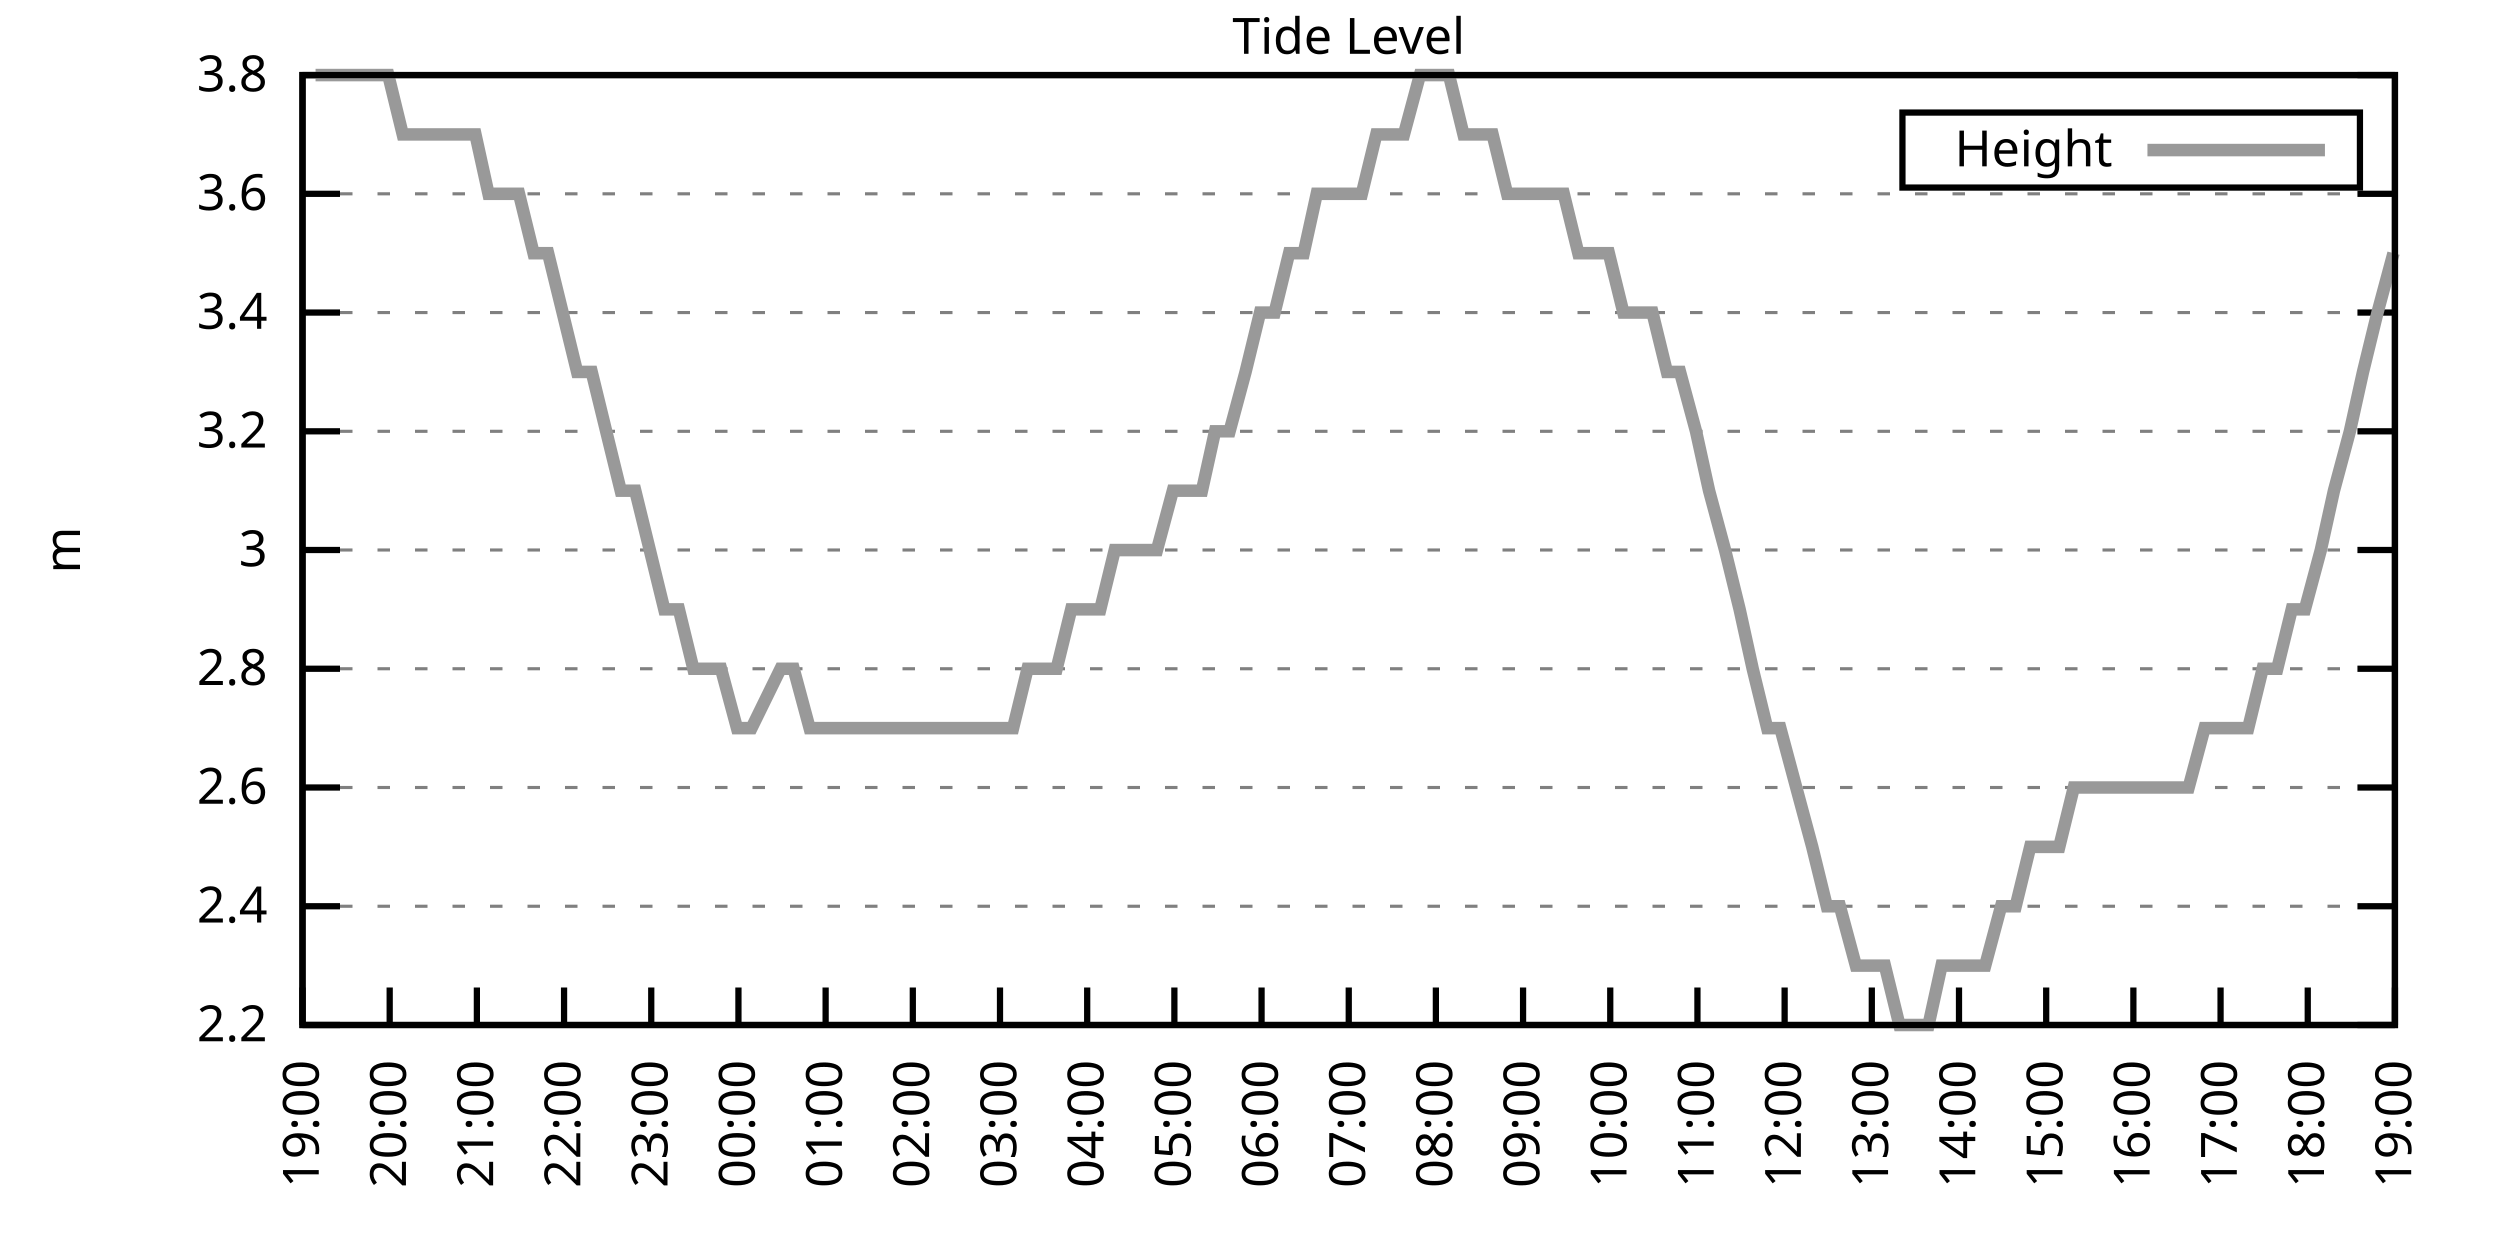
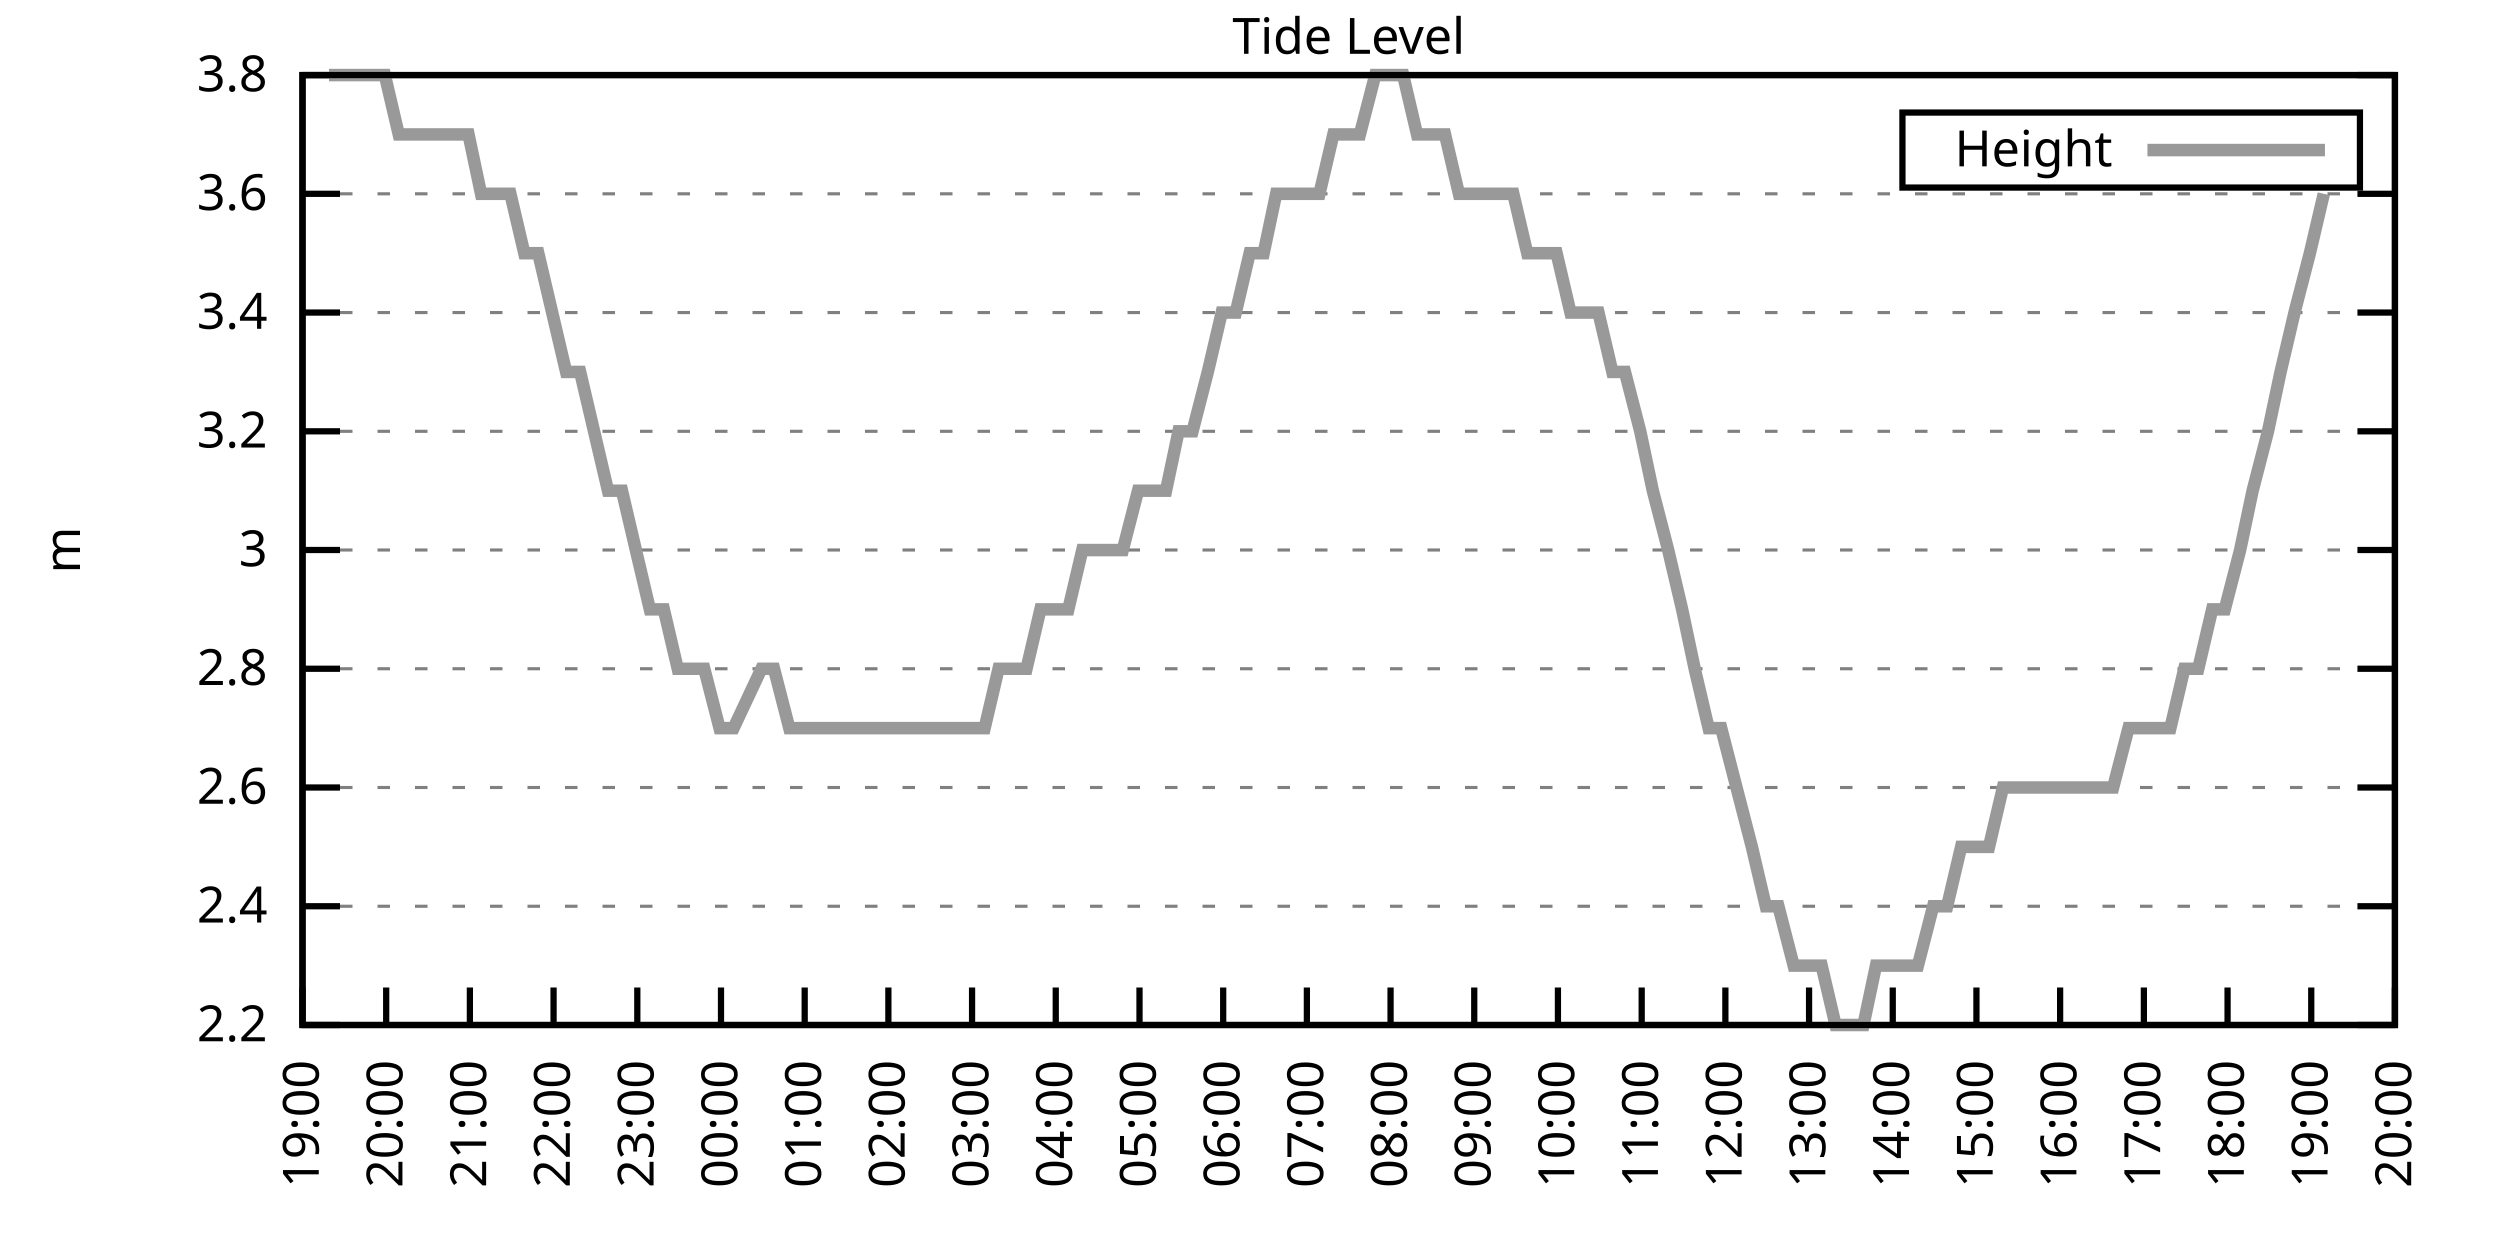
<svg xmlns="http://www.w3.org/2000/svg" xmlns:xlink="http://www.w3.org/1999/xlink" width="400" height="200" viewBox="0 0 400 200">
  <g id="gnuplot_canvas">
    <rect x="0" y="0" width="400" height="200" fill="none" />
    <defs>
      <circle id="gpDot" r="0.5" stroke-width="0.5" stroke="currentColor" />
      <path id="gpPt0" stroke-width="0.333" stroke="currentColor" d="M-1,0 h2 M0,-1 v2" />
      <path id="gpPt1" stroke-width="0.333" stroke="currentColor" d="M-1,-1 L1,1 M1,-1 L-1,1" />
      <path id="gpPt2" stroke-width="0.333" stroke="currentColor" d="M-1,0 L1,0 M0,-1 L0,1 M-1,-1 L1,1 M-1,1 L1,-1" />
      <rect id="gpPt3" stroke-width="0.333" stroke="currentColor" x="-1" y="-1" width="2" height="2" />
      <rect id="gpPt4" stroke-width="0.333" stroke="currentColor" fill="currentColor" x="-1" y="-1" width="2" height="2" />
      <circle id="gpPt5" stroke-width="0.333" stroke="currentColor" cx="0" cy="0" r="1" />
      <use xlink:href="#gpPt5" id="gpPt6" fill="currentColor" stroke="none" />
      <path id="gpPt7" stroke-width="0.333" stroke="currentColor" d="M0,-1.33 L-1.33,0.67 L1.33,0.67 z" />
      <use xlink:href="#gpPt7" id="gpPt8" fill="currentColor" stroke="none" />
      <use xlink:href="#gpPt7" id="gpPt9" stroke="currentColor" transform="rotate(180)" />
      <use xlink:href="#gpPt9" id="gpPt10" fill="currentColor" stroke="none" />
      <use xlink:href="#gpPt3" id="gpPt11" stroke="currentColor" transform="rotate(45)" />
      <use xlink:href="#gpPt11" id="gpPt12" fill="currentColor" stroke="none" />
      <path id="gpPt13" stroke-width="0.333" stroke="currentColor" d="M0,1.330 L1.265,0.411 L0.782,-1.067 L-0.782,-1.076 L-1.265,0.411 z" />
      <use xlink:href="#gpPt13" id="gpPt14" fill="currentColor" stroke="none" />
      <filter id="textbox" filterUnits="objectBoundingBox" x="0" y="0" height="1" width="1">
        <feFlood flood-color="white" flood-opacity="1" result="bgnd" />
        <feComposite in="SourceGraphic" in2="bgnd" operator="atop" />
      </filter>
      <filter id="greybox" filterUnits="objectBoundingBox" x="0" y="0" height="1" width="1">
        <feFlood flood-color="lightgrey" flood-opacity="1" result="grey" />
        <feComposite in="SourceGraphic" in2="grey" operator="atop" />
      </filter>
    </defs>
    <g fill="none" color="white" stroke="currentColor" stroke-width="1.00" stroke-linecap="butt" stroke-linejoin="miter">
</g>
    <g fill="none" color="black" stroke="currentColor" stroke-width="1.00" stroke-linecap="butt" stroke-linejoin="miter">
      <g stroke="none" shape-rendering="crispEdges">
        <polygon fill="rgb(255, 255, 255)" points="48.40,164.00 383.18,164.00 383.18,12.02 48.40,12.02 " />
      </g>
    </g>
    <g fill="none" color="black" stroke="currentColor" stroke-width="1.00" stroke-linecap="butt" stroke-linejoin="miter">
</g>
    <g fill="none" color="black" stroke="black" stroke-width="0.50" stroke-linecap="butt" stroke-linejoin="miter">
</g>
    <g fill="none" color="gray" stroke="currentColor" stroke-width="0.50" stroke-linecap="butt" stroke-linejoin="miter">
      <path stroke="gray" stroke-dasharray="2,4" class="gridline" d="M48.40,164.00 L383.19,164.00  " />
    </g>
    <g fill="none" color="gray" stroke="gray" stroke-width="1.00" stroke-linecap="butt" stroke-linejoin="miter">
</g>
    <g fill="none" color="black" stroke="currentColor" stroke-width="1.00" stroke-linecap="butt" stroke-linejoin="miter">
      <path stroke="black" d="M48.40,164.00 L54.40,164.00 M383.19,164.00 L377.19,164.00  " />
      <g transform="translate(42.80,166.60)" stroke="none" fill="black" font-family="Sans" font-size="8.00" text-anchor="end">
        <text>
          <tspan font-family="Sans"> 2.2</tspan>
        </text>
      </g>
    </g>
    <g fill="none" color="black" stroke="currentColor" stroke-width="1.00" stroke-linecap="butt" stroke-linejoin="miter">
</g>
    <g fill="none" color="black" stroke="black" stroke-width="0.50" stroke-linecap="butt" stroke-linejoin="miter">
</g>
    <g fill="none" color="gray" stroke="currentColor" stroke-width="0.50" stroke-linecap="butt" stroke-linejoin="miter">
      <path stroke="gray" stroke-dasharray="2,4" class="gridline" d="M48.40,145.00 L383.19,145.00  " />
    </g>
    <g fill="none" color="gray" stroke="gray" stroke-width="1.00" stroke-linecap="butt" stroke-linejoin="miter">
</g>
    <g fill="none" color="black" stroke="currentColor" stroke-width="1.00" stroke-linecap="butt" stroke-linejoin="miter">
      <path stroke="black" d="M48.40,145.00 L54.40,145.00 M383.19,145.00 L377.19,145.00  " />
      <g transform="translate(42.80,147.60)" stroke="none" fill="black" font-family="Sans" font-size="8.00" text-anchor="end">
        <text>
          <tspan font-family="Sans"> 2.4</tspan>
        </text>
      </g>
    </g>
    <g fill="none" color="black" stroke="currentColor" stroke-width="1.00" stroke-linecap="butt" stroke-linejoin="miter">
</g>
    <g fill="none" color="black" stroke="black" stroke-width="0.50" stroke-linecap="butt" stroke-linejoin="miter">
</g>
    <g fill="none" color="gray" stroke="currentColor" stroke-width="0.50" stroke-linecap="butt" stroke-linejoin="miter">
      <path stroke="gray" stroke-dasharray="2,4" class="gridline" d="M48.40,126.00 L383.19,126.00  " />
    </g>
    <g fill="none" color="gray" stroke="gray" stroke-width="1.00" stroke-linecap="butt" stroke-linejoin="miter">
</g>
    <g fill="none" color="black" stroke="currentColor" stroke-width="1.00" stroke-linecap="butt" stroke-linejoin="miter">
      <path stroke="black" d="M48.40,126.00 L54.40,126.00 M383.19,126.00 L377.19,126.00  " />
      <g transform="translate(42.80,128.60)" stroke="none" fill="black" font-family="Sans" font-size="8.00" text-anchor="end">
        <text>
          <tspan font-family="Sans"> 2.6</tspan>
        </text>
      </g>
    </g>
    <g fill="none" color="black" stroke="currentColor" stroke-width="1.00" stroke-linecap="butt" stroke-linejoin="miter">
</g>
    <g fill="none" color="black" stroke="black" stroke-width="0.50" stroke-linecap="butt" stroke-linejoin="miter">
</g>
    <g fill="none" color="gray" stroke="currentColor" stroke-width="0.50" stroke-linecap="butt" stroke-linejoin="miter">
      <path stroke="gray" stroke-dasharray="2,4" class="gridline" d="M48.40,107.00 L383.19,107.00  " />
    </g>
    <g fill="none" color="gray" stroke="gray" stroke-width="1.00" stroke-linecap="butt" stroke-linejoin="miter">
</g>
    <g fill="none" color="black" stroke="currentColor" stroke-width="1.00" stroke-linecap="butt" stroke-linejoin="miter">
      <path stroke="black" d="M48.40,107.00 L54.40,107.00 M383.19,107.00 L377.19,107.00  " />
      <g transform="translate(42.80,109.60)" stroke="none" fill="black" font-family="Sans" font-size="8.00" text-anchor="end">
        <text>
          <tspan font-family="Sans"> 2.8</tspan>
        </text>
      </g>
    </g>
    <g fill="none" color="black" stroke="currentColor" stroke-width="1.00" stroke-linecap="butt" stroke-linejoin="miter">
</g>
    <g fill="none" color="black" stroke="black" stroke-width="0.50" stroke-linecap="butt" stroke-linejoin="miter">
</g>
    <g fill="none" color="gray" stroke="currentColor" stroke-width="0.50" stroke-linecap="butt" stroke-linejoin="miter">
      <path stroke="gray" stroke-dasharray="2,4" class="gridline" d="M48.40,88.00 L383.19,88.00  " />
    </g>
    <g fill="none" color="gray" stroke="gray" stroke-width="1.00" stroke-linecap="butt" stroke-linejoin="miter">
</g>
    <g fill="none" color="black" stroke="currentColor" stroke-width="1.00" stroke-linecap="butt" stroke-linejoin="miter">
      <path stroke="black" d="M48.40,88.00 L54.40,88.00 M383.19,88.00 L377.19,88.00  " />
      <g transform="translate(42.80,90.60)" stroke="none" fill="black" font-family="Sans" font-size="8.00" text-anchor="end">
        <text>
          <tspan font-family="Sans"> 3</tspan>
        </text>
      </g>
    </g>
    <g fill="none" color="black" stroke="currentColor" stroke-width="1.00" stroke-linecap="butt" stroke-linejoin="miter">
</g>
    <g fill="none" color="black" stroke="black" stroke-width="0.50" stroke-linecap="butt" stroke-linejoin="miter">
</g>
    <g fill="none" color="gray" stroke="currentColor" stroke-width="0.50" stroke-linecap="butt" stroke-linejoin="miter">
      <path stroke="gray" stroke-dasharray="2,4" class="gridline" d="M48.40,69.01 L383.19,69.01  " />
    </g>
    <g fill="none" color="gray" stroke="gray" stroke-width="1.00" stroke-linecap="butt" stroke-linejoin="miter">
</g>
    <g fill="none" color="black" stroke="currentColor" stroke-width="1.00" stroke-linecap="butt" stroke-linejoin="miter">
      <path stroke="black" d="M48.40,69.01 L54.40,69.01 M383.19,69.01 L377.19,69.01  " />
      <g transform="translate(42.80,71.61)" stroke="none" fill="black" font-family="Sans" font-size="8.00" text-anchor="end">
        <text>
          <tspan font-family="Sans"> 3.2</tspan>
        </text>
      </g>
    </g>
    <g fill="none" color="black" stroke="currentColor" stroke-width="1.00" stroke-linecap="butt" stroke-linejoin="miter">
</g>
    <g fill="none" color="black" stroke="black" stroke-width="0.50" stroke-linecap="butt" stroke-linejoin="miter">
</g>
    <g fill="none" color="gray" stroke="currentColor" stroke-width="0.50" stroke-linecap="butt" stroke-linejoin="miter">
      <path stroke="gray" stroke-dasharray="2,4" class="gridline" d="M48.40,50.01 L383.19,50.01  " />
    </g>
    <g fill="none" color="gray" stroke="gray" stroke-width="1.00" stroke-linecap="butt" stroke-linejoin="miter">
</g>
    <g fill="none" color="black" stroke="currentColor" stroke-width="1.00" stroke-linecap="butt" stroke-linejoin="miter">
      <path stroke="black" d="M48.40,50.01 L54.40,50.01 M383.19,50.01 L377.19,50.01  " />
      <g transform="translate(42.80,52.61)" stroke="none" fill="black" font-family="Sans" font-size="8.00" text-anchor="end">
        <text>
          <tspan font-family="Sans"> 3.4</tspan>
        </text>
      </g>
    </g>
    <g fill="none" color="black" stroke="currentColor" stroke-width="1.00" stroke-linecap="butt" stroke-linejoin="miter">
</g>
    <g fill="none" color="black" stroke="black" stroke-width="0.50" stroke-linecap="butt" stroke-linejoin="miter">
</g>
    <g fill="none" color="gray" stroke="currentColor" stroke-width="0.50" stroke-linecap="butt" stroke-linejoin="miter">
      <path stroke="gray" stroke-dasharray="2,4" class="gridline" d="M48.40,31.01 L383.19,31.01  " />
    </g>
    <g fill="none" color="gray" stroke="gray" stroke-width="1.00" stroke-linecap="butt" stroke-linejoin="miter">
</g>
    <g fill="none" color="black" stroke="currentColor" stroke-width="1.00" stroke-linecap="butt" stroke-linejoin="miter">
      <path stroke="black" d="M48.40,31.01 L54.40,31.01 M383.19,31.01 L377.19,31.01  " />
      <g transform="translate(42.80,33.61)" stroke="none" fill="black" font-family="Sans" font-size="8.00" text-anchor="end">
        <text>
          <tspan font-family="Sans"> 3.6</tspan>
        </text>
      </g>
    </g>
    <g fill="none" color="black" stroke="currentColor" stroke-width="1.00" stroke-linecap="butt" stroke-linejoin="miter">
</g>
    <g fill="none" color="black" stroke="black" stroke-width="0.50" stroke-linecap="butt" stroke-linejoin="miter">
</g>
    <g fill="none" color="gray" stroke="currentColor" stroke-width="0.50" stroke-linecap="butt" stroke-linejoin="miter">
      <path stroke="gray" stroke-dasharray="2,4" class="gridline" d="M48.40,12.01 L383.19,12.01  " />
    </g>
    <g fill="none" color="gray" stroke="gray" stroke-width="1.00" stroke-linecap="butt" stroke-linejoin="miter">
</g>
    <g fill="none" color="black" stroke="currentColor" stroke-width="1.00" stroke-linecap="butt" stroke-linejoin="miter">
      <path stroke="black" d="M48.40,12.01 L54.40,12.01 M383.19,12.01 L377.19,12.01  " />
      <g transform="translate(42.80,14.61)" stroke="none" fill="black" font-family="Sans" font-size="8.00" text-anchor="end">
        <text>
          <tspan font-family="Sans"> 3.8</tspan>
        </text>
      </g>
    </g>
    <g fill="none" color="black" stroke="currentColor" stroke-width="1.00" stroke-linecap="butt" stroke-linejoin="miter">
      <path stroke="black" d="M48.40,164.00 L48.40,158.00  " />
      <g transform="translate(51.00,169.60) rotate(270.00)" stroke="none" fill="black" font-family="Sans" font-size="8.00" text-anchor="end">
        <text>
          <tspan font-family="Sans">19:00</tspan>
        </text>
      </g>
    </g>
    <g fill="none" color="black" stroke="currentColor" stroke-width="1.00" stroke-linecap="butt" stroke-linejoin="miter">
-       <path stroke="black" d="M62.35,164.00 L62.35,158.00  " />
-       <g transform="translate(64.95,169.60) rotate(270.00)" stroke="none" fill="black" font-family="Sans" font-size="8.00" text-anchor="end">
+       <path stroke="black" d="M61.79,164.00 L61.79,158.00  " />
+       <g transform="translate(64.39,169.60) rotate(270.00)" stroke="none" fill="black" font-family="Sans" font-size="8.00" text-anchor="end">
        <text>
          <tspan font-family="Sans">20:00</tspan>
        </text>
      </g>
    </g>
    <g fill="none" color="black" stroke="currentColor" stroke-width="1.00" stroke-linecap="butt" stroke-linejoin="miter">
-       <path stroke="black" d="M76.30,164.00 L76.30,158.00  " />
-       <g transform="translate(78.90,169.60) rotate(270.00)" stroke="none" fill="black" font-family="Sans" font-size="8.00" text-anchor="end">
+       <path stroke="black" d="M75.18,164.00 L75.18,158.00  " />
+       <g transform="translate(77.78,169.60) rotate(270.00)" stroke="none" fill="black" font-family="Sans" font-size="8.00" text-anchor="end">
        <text>
          <tspan font-family="Sans">21:00</tspan>
        </text>
      </g>
    </g>
    <g fill="none" color="black" stroke="currentColor" stroke-width="1.00" stroke-linecap="butt" stroke-linejoin="miter">
-       <path stroke="black" d="M90.25,164.00 L90.25,158.00  " />
-       <g transform="translate(92.85,169.60) rotate(270.00)" stroke="none" fill="black" font-family="Sans" font-size="8.00" text-anchor="end">
+       <path stroke="black" d="M88.57,164.00 L88.57,158.00  " />
+       <g transform="translate(91.17,169.60) rotate(270.00)" stroke="none" fill="black" font-family="Sans" font-size="8.00" text-anchor="end">
        <text>
          <tspan font-family="Sans">22:00</tspan>
        </text>
      </g>
    </g>
    <g fill="none" color="black" stroke="currentColor" stroke-width="1.00" stroke-linecap="butt" stroke-linejoin="miter">
-       <path stroke="black" d="M104.20,164.00 L104.20,158.00  " />
-       <g transform="translate(106.80,169.60) rotate(270.00)" stroke="none" fill="black" font-family="Sans" font-size="8.00" text-anchor="end">
+       <path stroke="black" d="M101.97,164.00 L101.97,158.00  " />
+       <g transform="translate(104.57,169.60) rotate(270.00)" stroke="none" fill="black" font-family="Sans" font-size="8.00" text-anchor="end">
        <text>
          <tspan font-family="Sans">23:00</tspan>
        </text>
      </g>
    </g>
    <g fill="none" color="black" stroke="currentColor" stroke-width="1.00" stroke-linecap="butt" stroke-linejoin="miter">
-       <path stroke="black" d="M118.15,164.00 L118.15,158.00  " />
-       <g transform="translate(120.75,169.60) rotate(270.00)" stroke="none" fill="black" font-family="Sans" font-size="8.00" text-anchor="end">
+       <path stroke="black" d="M115.36,164.00 L115.36,158.00  " />
+       <g transform="translate(117.96,169.60) rotate(270.00)" stroke="none" fill="black" font-family="Sans" font-size="8.00" text-anchor="end">
        <text>
          <tspan font-family="Sans">00:00</tspan>
        </text>
      </g>
    </g>
    <g fill="none" color="black" stroke="currentColor" stroke-width="1.00" stroke-linecap="butt" stroke-linejoin="miter">
-       <path stroke="black" d="M132.10,164.00 L132.10,158.00  " />
-       <g transform="translate(134.70,169.60) rotate(270.00)" stroke="none" fill="black" font-family="Sans" font-size="8.00" text-anchor="end">
+       <path stroke="black" d="M128.75,164.00 L128.75,158.00  " />
+       <g transform="translate(131.35,169.60) rotate(270.00)" stroke="none" fill="black" font-family="Sans" font-size="8.00" text-anchor="end">
        <text>
          <tspan font-family="Sans">01:00</tspan>
        </text>
      </g>
    </g>
    <g fill="none" color="black" stroke="currentColor" stroke-width="1.00" stroke-linecap="butt" stroke-linejoin="miter">
-       <path stroke="black" d="M146.05,164.00 L146.05,158.00  " />
-       <g transform="translate(148.65,169.60) rotate(270.00)" stroke="none" fill="black" font-family="Sans" font-size="8.00" text-anchor="end">
+       <path stroke="black" d="M142.14,164.00 L142.14,158.00  " />
+       <g transform="translate(144.74,169.60) rotate(270.00)" stroke="none" fill="black" font-family="Sans" font-size="8.00" text-anchor="end">
        <text>
          <tspan font-family="Sans">02:00</tspan>
        </text>
      </g>
    </g>
    <g fill="none" color="black" stroke="currentColor" stroke-width="1.00" stroke-linecap="butt" stroke-linejoin="miter">
-       <path stroke="black" d="M160.00,164.00 L160.00,158.00  " />
-       <g transform="translate(162.60,169.60) rotate(270.00)" stroke="none" fill="black" font-family="Sans" font-size="8.00" text-anchor="end">
+       <path stroke="black" d="M155.53,164.00 L155.53,158.00  " />
+       <g transform="translate(158.13,169.60) rotate(270.00)" stroke="none" fill="black" font-family="Sans" font-size="8.00" text-anchor="end">
        <text>
          <tspan font-family="Sans">03:00</tspan>
        </text>
      </g>
    </g>
    <g fill="none" color="black" stroke="currentColor" stroke-width="1.00" stroke-linecap="butt" stroke-linejoin="miter">
-       <path stroke="black" d="M173.95,164.00 L173.95,158.00  " />
-       <g transform="translate(176.55,169.60) rotate(270.00)" stroke="none" fill="black" font-family="Sans" font-size="8.00" text-anchor="end">
+       <path stroke="black" d="M168.92,164.00 L168.92,158.00  " />
+       <g transform="translate(171.52,169.60) rotate(270.00)" stroke="none" fill="black" font-family="Sans" font-size="8.00" text-anchor="end">
        <text>
          <tspan font-family="Sans">04:00</tspan>
        </text>
      </g>
    </g>
    <g fill="none" color="black" stroke="currentColor" stroke-width="1.00" stroke-linecap="butt" stroke-linejoin="miter">
-       <path stroke="black" d="M187.90,164.00 L187.90,158.00  " />
-       <g transform="translate(190.50,169.60) rotate(270.00)" stroke="none" fill="black" font-family="Sans" font-size="8.00" text-anchor="end">
+       <path stroke="black" d="M182.32,164.00 L182.32,158.00  " />
+       <g transform="translate(184.92,169.60) rotate(270.00)" stroke="none" fill="black" font-family="Sans" font-size="8.00" text-anchor="end">
        <text>
          <tspan font-family="Sans">05:00</tspan>
        </text>
      </g>
    </g>
    <g fill="none" color="black" stroke="currentColor" stroke-width="1.00" stroke-linecap="butt" stroke-linejoin="miter">
-       <path stroke="black" d="M201.85,164.00 L201.85,158.00  " />
-       <g transform="translate(204.45,169.60) rotate(270.00)" stroke="none" fill="black" font-family="Sans" font-size="8.00" text-anchor="end">
+       <path stroke="black" d="M195.71,164.00 L195.71,158.00  " />
+       <g transform="translate(198.31,169.60) rotate(270.00)" stroke="none" fill="black" font-family="Sans" font-size="8.00" text-anchor="end">
        <text>
          <tspan font-family="Sans">06:00</tspan>
        </text>
      </g>
    </g>
    <g fill="none" color="black" stroke="currentColor" stroke-width="1.00" stroke-linecap="butt" stroke-linejoin="miter">
-       <path stroke="black" d="M215.80,164.00 L215.80,158.00  " />
-       <g transform="translate(218.40,169.60) rotate(270.00)" stroke="none" fill="black" font-family="Sans" font-size="8.00" text-anchor="end">
+       <path stroke="black" d="M209.10,164.00 L209.10,158.00  " />
+       <g transform="translate(211.70,169.60) rotate(270.00)" stroke="none" fill="black" font-family="Sans" font-size="8.00" text-anchor="end">
        <text>
          <tspan font-family="Sans">07:00</tspan>
        </text>
      </g>
    </g>
    <g fill="none" color="black" stroke="currentColor" stroke-width="1.00" stroke-linecap="butt" stroke-linejoin="miter">
-       <path stroke="black" d="M229.74,164.00 L229.74,158.00  " />
-       <g transform="translate(232.34,169.60) rotate(270.00)" stroke="none" fill="black" font-family="Sans" font-size="8.00" text-anchor="end">
+       <path stroke="black" d="M222.49,164.00 L222.49,158.00  " />
+       <g transform="translate(225.09,169.60) rotate(270.00)" stroke="none" fill="black" font-family="Sans" font-size="8.00" text-anchor="end">
        <text>
          <tspan font-family="Sans">08:00</tspan>
        </text>
      </g>
    </g>
    <g fill="none" color="black" stroke="currentColor" stroke-width="1.00" stroke-linecap="butt" stroke-linejoin="miter">
-       <path stroke="black" d="M243.69,164.00 L243.69,158.00  " />
-       <g transform="translate(246.29,169.60) rotate(270.00)" stroke="none" fill="black" font-family="Sans" font-size="8.00" text-anchor="end">
+       <path stroke="black" d="M235.88,164.00 L235.88,158.00  " />
+       <g transform="translate(238.48,169.60) rotate(270.00)" stroke="none" fill="black" font-family="Sans" font-size="8.00" text-anchor="end">
        <text>
          <tspan font-family="Sans">09:00</tspan>
        </text>
      </g>
    </g>
    <g fill="none" color="black" stroke="currentColor" stroke-width="1.00" stroke-linecap="butt" stroke-linejoin="miter">
-       <path stroke="black" d="M257.64,164.00 L257.64,158.00  " />
-       <g transform="translate(260.24,169.60) rotate(270.00)" stroke="none" fill="black" font-family="Sans" font-size="8.00" text-anchor="end">
+       <path stroke="black" d="M249.27,164.00 L249.27,158.00  " />
+       <g transform="translate(251.87,169.60) rotate(270.00)" stroke="none" fill="black" font-family="Sans" font-size="8.00" text-anchor="end">
        <text>
          <tspan font-family="Sans">10:00</tspan>
        </text>
      </g>
    </g>
    <g fill="none" color="black" stroke="currentColor" stroke-width="1.00" stroke-linecap="butt" stroke-linejoin="miter">
-       <path stroke="black" d="M271.59,164.00 L271.59,158.00  " />
-       <g transform="translate(274.19,169.60) rotate(270.00)" stroke="none" fill="black" font-family="Sans" font-size="8.00" text-anchor="end">
+       <path stroke="black" d="M262.67,164.00 L262.67,158.00  " />
+       <g transform="translate(265.27,169.60) rotate(270.00)" stroke="none" fill="black" font-family="Sans" font-size="8.00" text-anchor="end">
        <text>
          <tspan font-family="Sans">11:00</tspan>
        </text>
      </g>
    </g>
    <g fill="none" color="black" stroke="currentColor" stroke-width="1.00" stroke-linecap="butt" stroke-linejoin="miter">
-       <path stroke="black" d="M285.54,164.00 L285.54,158.00  " />
-       <g transform="translate(288.14,169.60) rotate(270.00)" stroke="none" fill="black" font-family="Sans" font-size="8.00" text-anchor="end">
+       <path stroke="black" d="M276.06,164.00 L276.06,158.00  " />
+       <g transform="translate(278.66,169.60) rotate(270.00)" stroke="none" fill="black" font-family="Sans" font-size="8.00" text-anchor="end">
        <text>
          <tspan font-family="Sans">12:00</tspan>
        </text>
      </g>
    </g>
    <g fill="none" color="black" stroke="currentColor" stroke-width="1.00" stroke-linecap="butt" stroke-linejoin="miter">
-       <path stroke="black" d="M299.49,164.00 L299.49,158.00  " />
-       <g transform="translate(302.09,169.60) rotate(270.00)" stroke="none" fill="black" font-family="Sans" font-size="8.00" text-anchor="end">
+       <path stroke="black" d="M289.45,164.00 L289.45,158.00  " />
+       <g transform="translate(292.05,169.60) rotate(270.00)" stroke="none" fill="black" font-family="Sans" font-size="8.00" text-anchor="end">
        <text>
          <tspan font-family="Sans">13:00</tspan>
        </text>
      </g>
    </g>
    <g fill="none" color="black" stroke="currentColor" stroke-width="1.00" stroke-linecap="butt" stroke-linejoin="miter">
-       <path stroke="black" d="M313.44,164.00 L313.44,158.00  " />
-       <g transform="translate(316.04,169.60) rotate(270.00)" stroke="none" fill="black" font-family="Sans" font-size="8.00" text-anchor="end">
+       <path stroke="black" d="M302.84,164.00 L302.84,158.00  " />
+       <g transform="translate(305.44,169.60) rotate(270.00)" stroke="none" fill="black" font-family="Sans" font-size="8.00" text-anchor="end">
        <text>
          <tspan font-family="Sans">14:00</tspan>
        </text>
      </g>
    </g>
    <g fill="none" color="black" stroke="currentColor" stroke-width="1.00" stroke-linecap="butt" stroke-linejoin="miter">
-       <path stroke="black" d="M327.39,164.00 L327.39,158.00  " />
-       <g transform="translate(329.99,169.60) rotate(270.00)" stroke="none" fill="black" font-family="Sans" font-size="8.00" text-anchor="end">
+       <path stroke="black" d="M316.23,164.00 L316.23,158.00  " />
+       <g transform="translate(318.83,169.60) rotate(270.00)" stroke="none" fill="black" font-family="Sans" font-size="8.00" text-anchor="end">
        <text>
          <tspan font-family="Sans">15:00</tspan>
        </text>
      </g>
    </g>
    <g fill="none" color="black" stroke="currentColor" stroke-width="1.00" stroke-linecap="butt" stroke-linejoin="miter">
-       <path stroke="black" d="M341.34,164.00 L341.34,158.00  " />
-       <g transform="translate(343.94,169.60) rotate(270.00)" stroke="none" fill="black" font-family="Sans" font-size="8.00" text-anchor="end">
+       <path stroke="black" d="M329.62,164.00 L329.62,158.00  " />
+       <g transform="translate(332.22,169.60) rotate(270.00)" stroke="none" fill="black" font-family="Sans" font-size="8.00" text-anchor="end">
        <text>
          <tspan font-family="Sans">16:00</tspan>
        </text>
      </g>
    </g>
    <g fill="none" color="black" stroke="currentColor" stroke-width="1.00" stroke-linecap="butt" stroke-linejoin="miter">
-       <path stroke="black" d="M355.29,164.00 L355.29,158.00  " />
-       <g transform="translate(357.89,169.60) rotate(270.00)" stroke="none" fill="black" font-family="Sans" font-size="8.00" text-anchor="end">
+       <path stroke="black" d="M343.02,164.00 L343.02,158.00  " />
+       <g transform="translate(345.62,169.60) rotate(270.00)" stroke="none" fill="black" font-family="Sans" font-size="8.00" text-anchor="end">
        <text>
          <tspan font-family="Sans">17:00</tspan>
        </text>
      </g>
    </g>
    <g fill="none" color="black" stroke="currentColor" stroke-width="1.00" stroke-linecap="butt" stroke-linejoin="miter">
-       <path stroke="black" d="M369.24,164.00 L369.24,158.00  " />
-       <g transform="translate(371.84,169.60) rotate(270.00)" stroke="none" fill="black" font-family="Sans" font-size="8.00" text-anchor="end">
+       <path stroke="black" d="M356.41,164.00 L356.41,158.00  " />
+       <g transform="translate(359.01,169.60) rotate(270.00)" stroke="none" fill="black" font-family="Sans" font-size="8.00" text-anchor="end">
        <text>
          <tspan font-family="Sans">18:00</tspan>
+         </text>
+       </g>
+     </g>
+     <g fill="none" color="black" stroke="currentColor" stroke-width="1.00" stroke-linecap="butt" stroke-linejoin="miter">
+       <path stroke="black" d="M369.80,164.00 L369.80,158.00  " />
+       <g transform="translate(372.40,169.60) rotate(270.00)" stroke="none" fill="black" font-family="Sans" font-size="8.00" text-anchor="end">
+         <text>
+           <tspan font-family="Sans">19:00</tspan>
        </text>
      </g>
    </g>
    <g fill="none" color="black" stroke="currentColor" stroke-width="1.00" stroke-linecap="butt" stroke-linejoin="miter">
      <path stroke="black" d="M383.19,164.00 L383.19,158.00  " />
      <g transform="translate(385.79,169.60) rotate(270.00)" stroke="none" fill="black" font-family="Sans" font-size="8.00" text-anchor="end">
        <text>
-           <tspan font-family="Sans">19:00</tspan>
+           <tspan font-family="Sans">20:00</tspan>
        </text>
      </g>
    </g>
    <g fill="none" color="black" stroke="currentColor" stroke-width="1.00" stroke-linecap="butt" stroke-linejoin="miter">
</g>
    <g fill="none" color="black" stroke="currentColor" stroke-width="1.00" stroke-linecap="butt" stroke-linejoin="miter">
      <path stroke="black" d="M48.40,12.01 L48.40,164.00 L383.19,164.00 L383.19,12.01 L48.40,12.01 Z  " />
    </g>
    <g fill="none" color="black" stroke="currentColor" stroke-width="1.00" stroke-linecap="butt" stroke-linejoin="miter">
</g>
    <g fill="none" color="black" stroke="currentColor" stroke-width="1.00" stroke-linecap="butt" stroke-linejoin="miter">
      <path stroke="black" d="M304.39,30.01 L304.39,18.01 L377.59,18.01 L377.59,30.01 L304.39,30.01 Z  " />
    </g>
    <g id="Tide_level_plot_1">
      <g fill="none" color="white" stroke="black" stroke-width="2.00" stroke-linecap="butt" stroke-linejoin="miter">
</g>
      <g fill="none" color="black" stroke="currentColor" stroke-width="2.00" stroke-linecap="butt" stroke-linejoin="miter">
        <g transform="translate(337.99,26.61)" stroke="none" fill="black" font-family="Sans" font-size="8.00" text-anchor="end">
          <text>
            <tspan font-family="Sans">Height</tspan>
          </text>
        </g>
      </g>
      <g fill="none" color="black" stroke="currentColor" stroke-width="2.00" stroke-linecap="butt" stroke-linejoin="miter">
-         <path stroke="rgb(153, 153, 153)" d="M343.59,24.01 L371.99,24.01 M50.49,12.01 L52.82,12.01 L54.91,12.01 L57.47,12.01 L59.79,12.01 L62.12,12.01   L64.44,21.51 L66.77,21.51 L69.09,21.51 L71.42,21.51 L73.51,21.51 L76.07,21.51 L78.16,31.01 L80.48,31.01   L83.04,31.01 L85.37,40.51 L87.69,40.51 L90.02,50.01 L92.34,59.51 L94.67,59.51 L96.99,69.01 L99.32,78.51   L101.64,78.51 L103.97,88.01 L106.29,97.50 L108.62,97.50 L110.94,107.00 L113.27,107.00 L115.36,107.00 L117.92,116.50   L120.24,116.50 L124.89,107.00 L126.98,107.00 L129.54,116.50 L131.40,116.50 L133.96,116.50 L136.28,116.50 L138.84,116.50   L143.49,116.50 L145.81,116.50 L147.91,116.50 L150.46,116.50 L152.56,116.50 L154.88,116.50 L157.44,116.50 L159.30,116.50   L162.09,116.50 L164.41,107.00 L166.74,107.00 L169.06,107.00 L171.39,97.50 L173.71,97.50 L176.04,97.50 L178.36,88.01   L180.69,88.01 L183.01,88.01 L185.11,88.01 L187.66,78.51 L189.99,78.51 L192.31,78.51 L194.41,69.01 L196.73,69.01   L199.29,59.51 L201.61,50.01 L203.94,50.01 L206.26,40.51 L208.59,40.51 L210.68,31.01 L213.24,31.01 L215.33,31.01   L217.89,31.01 L220.21,21.51 L222.30,21.51 L224.63,21.51 L227.19,12.01 L229.51,12.01 L231.84,12.01 L234.16,21.51   L236.49,21.51 L238.81,21.51 L241.14,31.01 L243.23,31.01 L245.79,31.01 L248.11,31.01 L250.20,31.01 L252.53,40.51   L255.09,40.51 L257.41,40.51 L259.74,50.01 L262.06,50.01 L264.39,50.01 L266.71,59.51 L268.80,59.51 L271.36,69.01   L273.45,78.51 L276.01,88.01 L278.34,97.50 L280.43,107.00 L282.75,116.50 L284.85,116.50 L287.40,126.00 L289.96,135.50   L292.29,145.00 L294.38,145.00 L296.94,154.50 L299.03,154.50 L301.58,154.50 L303.91,164.00 L306.23,164.00 L308.56,164.00   L310.65,154.50 L313.21,154.50 L315.53,154.50 L317.63,154.50 L320.18,145.00 L322.51,145.00 L324.83,135.50 L327.16,135.50   L329.48,135.50 L331.81,126.00 L334.13,126.00 L336.23,126.00 L338.55,126.00 L341.11,126.00 L343.43,126.00 L345.76,126.00   L348.08,126.00 L350.18,126.00 L352.73,116.50 L354.59,116.50 L357.38,116.50 L359.71,116.50 L362.03,107.00 L364.36,107.00   L366.68,97.50 L368.78,97.50 L371.33,88.01 L373.43,78.51 L375.98,69.01 L378.08,59.51 L380.40,50.01 L382.96,40.51    " />
+         <path stroke="rgb(153, 153, 153)" d="M343.59,24.01 L371.99,24.01 M52.64,12.01 L54.65,12.01 L57.10,12.01 L59.34,12.01 L61.57,12.01 L63.80,21.51   L66.03,21.51 L68.26,21.51 L70.50,21.51 L72.50,21.51 L74.96,21.51 L76.97,31.01 L79.20,31.01 L81.66,31.01   L83.89,40.51 L86.12,40.51 L88.35,50.01 L90.58,59.51 L92.82,59.51 L95.05,69.01 L97.28,78.51 L99.51,78.51   L101.74,88.01 L103.98,97.50 L106.21,97.50 L108.44,107.00 L110.67,107.00 L112.68,107.00 L115.13,116.50 L117.37,116.50   L121.83,107.00 L123.84,107.00 L126.29,116.50 L128.08,116.50 L130.54,116.50 L132.77,116.50 L135.22,116.50 L139.69,116.50   L141.92,116.50 L143.93,116.50 L146.38,116.50 L148.39,116.50 L150.62,116.50 L153.08,116.50 L154.86,116.50 L157.54,116.50   L159.77,107.00 L162.01,107.00 L164.24,107.00 L166.47,97.50 L168.70,97.50 L170.93,97.50 L173.17,88.01 L175.40,88.01   L177.63,88.01 L179.64,88.01 L182.09,78.51 L184.32,78.51 L186.56,78.51 L188.57,69.01 L190.80,69.01 L193.25,59.51   L195.48,50.01 L197.72,50.01 L199.95,40.51 L202.18,40.51 L204.19,31.01 L206.64,31.01 L208.65,31.01 L211.11,31.01   L213.34,21.51 L215.35,21.51 L217.58,21.51 L220.04,12.01 L222.27,12.01 L224.50,12.01 L226.73,21.51 L228.96,21.51   L231.20,21.51 L233.43,31.01 L235.44,31.01 L237.89,31.01 L240.12,31.01 L242.13,31.01 L244.36,40.51 L246.82,40.51   L249.05,40.51 L251.28,50.01 L253.51,50.01 L255.75,50.01 L257.98,59.51 L259.99,59.51 L262.44,69.01 L264.45,78.51   L266.91,88.01 L269.14,97.50 L271.15,107.00 L273.38,116.50 L275.39,116.50 L277.84,126.00 L280.30,135.50 L282.53,145.00   L284.54,145.00 L286.99,154.50 L289.00,154.50 L291.46,154.50 L293.69,164.00 L295.92,164.00 L298.15,164.00 L300.16,154.50   L302.62,154.50 L304.85,154.50 L306.86,154.50 L309.31,145.00 L311.54,145.00 L313.78,135.50 L316.01,135.50 L318.24,135.50   L320.47,126.00 L322.70,126.00 L324.71,126.00 L326.95,126.00 L329.40,126.00 L331.63,126.00 L333.86,126.00 L336.10,126.00   L338.10,126.00 L340.56,116.50 L342.35,116.50 L345.02,116.50 L347.26,116.50 L349.49,107.00 L351.72,107.00 L353.95,97.50   L355.96,97.50 L358.42,88.01 L360.42,78.51 L362.88,69.01 L364.89,59.51 L367.12,50.01 L369.58,40.51 L371.81,31.01    " />
      </g>
    </g>
    <g fill="none" color="black" stroke="currentColor" stroke-width="2.00" stroke-linecap="butt" stroke-linejoin="miter">
</g>
    <g fill="none" color="black" stroke="black" stroke-width="1.00" stroke-linecap="butt" stroke-linejoin="miter">
</g>
    <g fill="none" color="black" stroke="currentColor" stroke-width="1.00" stroke-linecap="butt" stroke-linejoin="miter">
      <path stroke="black" d="M48.40,12.01 L48.40,164.00 L383.19,164.00 L383.19,12.01 L48.40,12.01 Z  " />
      <g transform="translate(12.80,88.01) rotate(270.00)" stroke="none" fill="black" font-family="Sans" font-size="8.00" text-anchor="middle">
        <text>
          <tspan font-family="Sans">m</tspan>
        </text>
      </g>
    </g>
    <g fill="none" color="black" stroke="currentColor" stroke-width="1.00" stroke-linecap="butt" stroke-linejoin="miter">
</g>
    <g fill="none" color="black" stroke="currentColor" stroke-width="1.00" stroke-linecap="butt" stroke-linejoin="miter">
      <g transform="translate(215.79,8.61)" stroke="none" fill="black" font-family="Sans" font-size="8.00" text-anchor="middle">
        <text>
          <tspan font-family="Sans">Tide Level</tspan>
        </text>
      </g>
    </g>
    <g fill="none" color="black" stroke="currentColor" stroke-width="1.00" stroke-linecap="butt" stroke-linejoin="miter">
</g>
  </g>
</svg>
